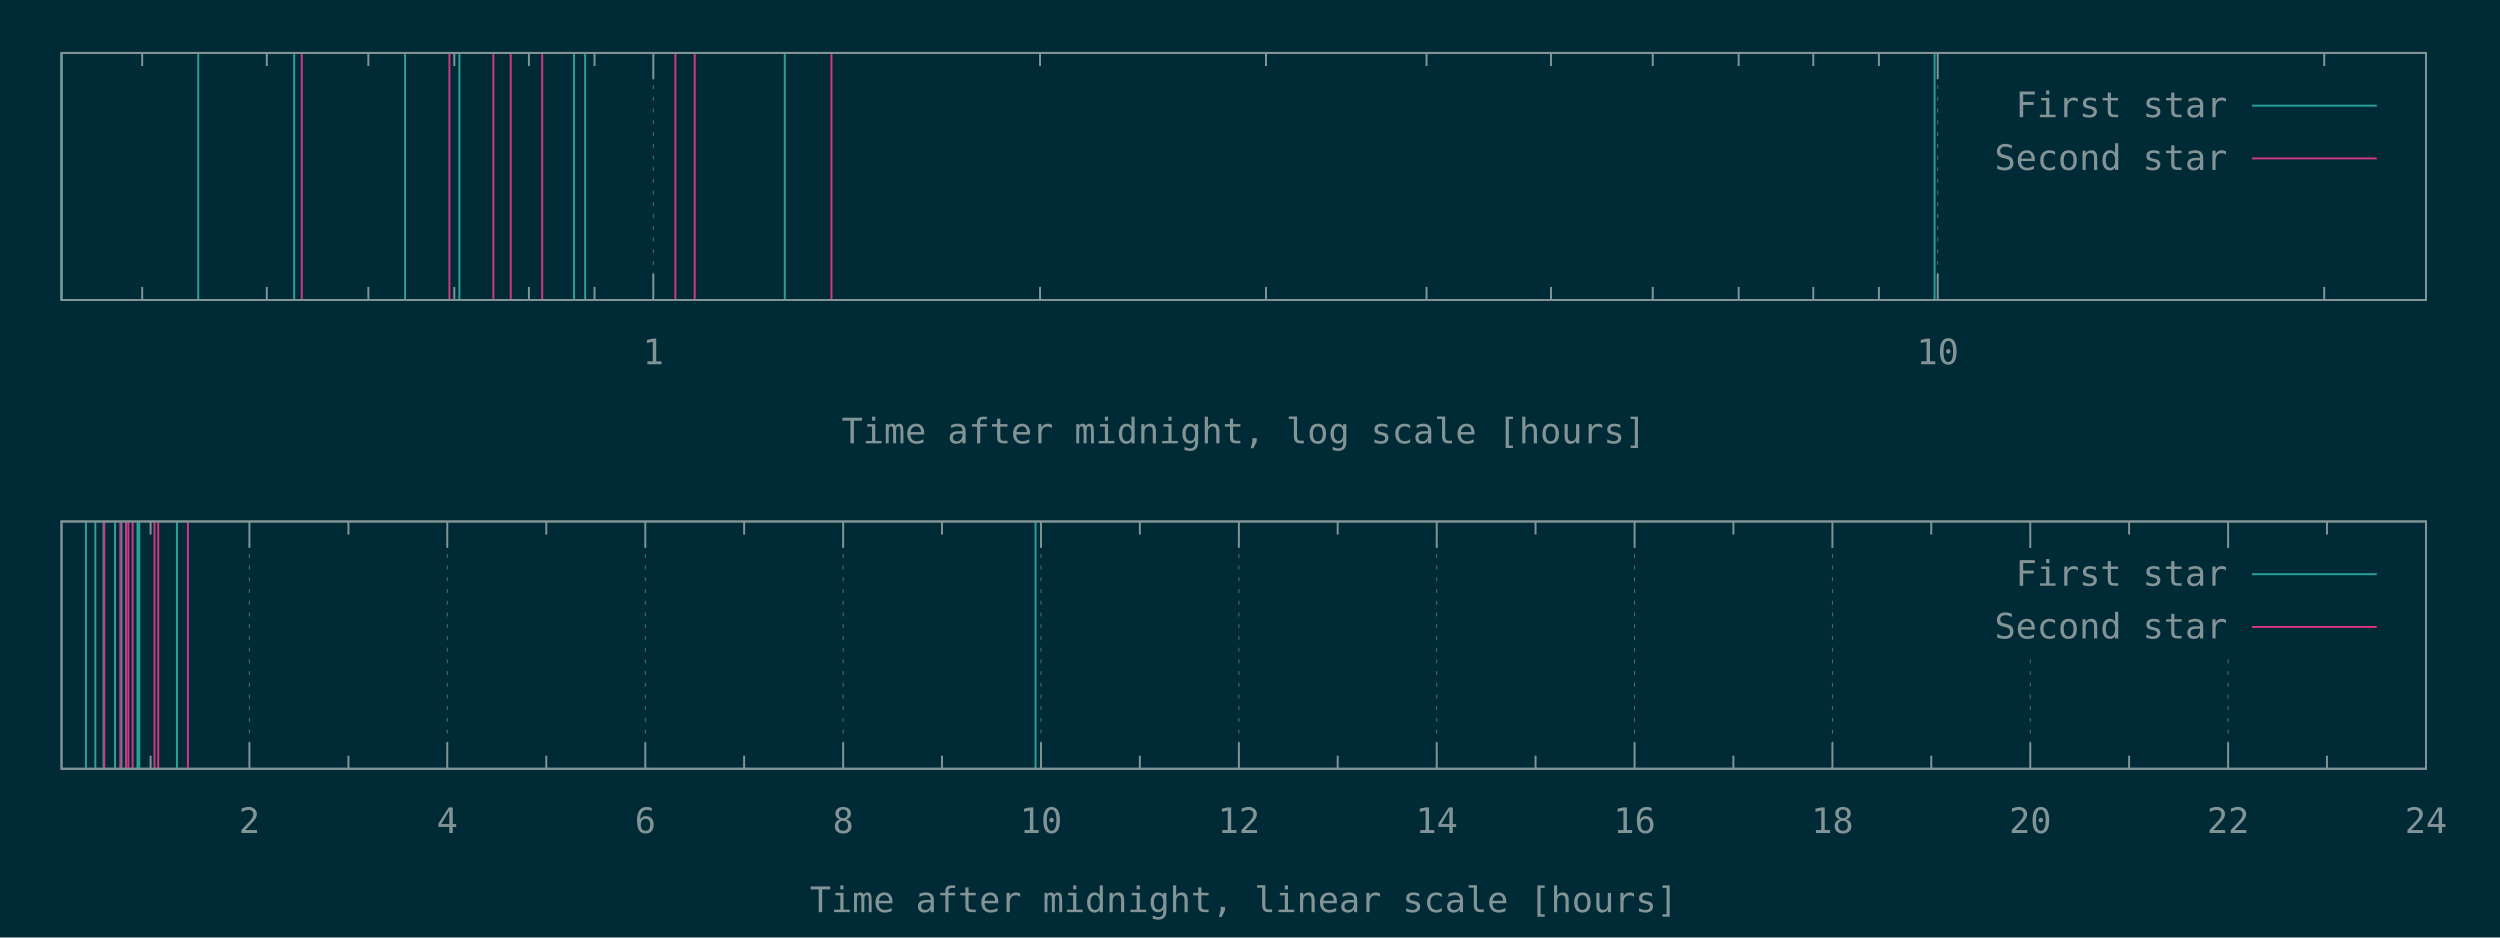
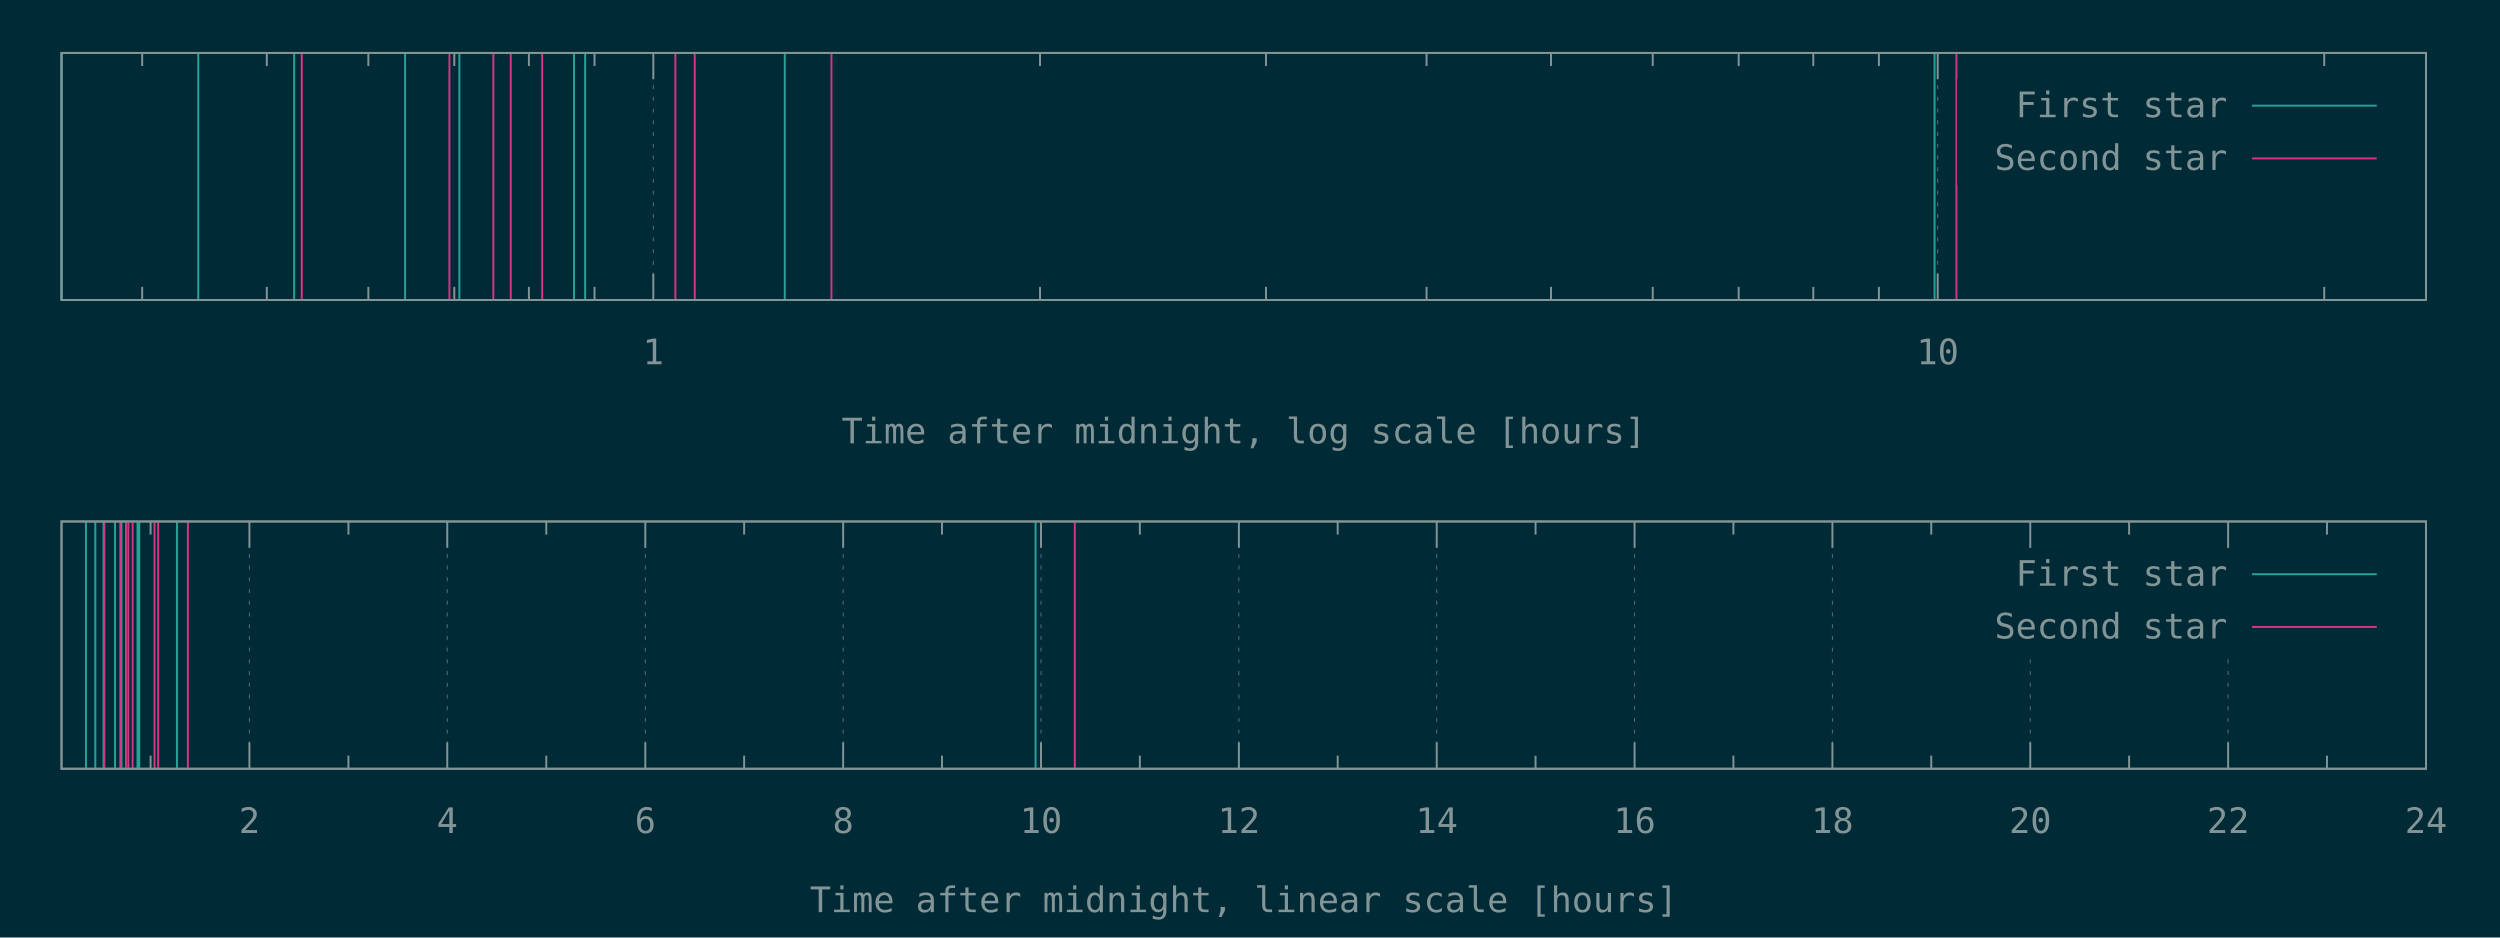
<svg xmlns="http://www.w3.org/2000/svg" xmlns:xlink="http://www.w3.org/1999/xlink" width="1280" height="480" viewBox="0 0 1280 480">
  <g id="gnuplot_canvas">
    <rect x="0" y="0" width="1280" height="480" fill="#002b36" />
    <defs>
      <circle id="gpDot" r="0.5" stroke-width="0.5" stroke="currentColor" />
      <path id="gpPt0" stroke-width="0.148" stroke="currentColor" d="M-1,0 h2 M0,-1 v2" />
      <path id="gpPt1" stroke-width="0.148" stroke="currentColor" d="M-1,-1 L1,1 M1,-1 L-1,1" />
      <path id="gpPt2" stroke-width="0.148" stroke="currentColor" d="M-1,0 L1,0 M0,-1 L0,1 M-1,-1 L1,1 M-1,1 L1,-1" />
      <rect id="gpPt3" stroke-width="0.148" stroke="currentColor" x="-1" y="-1" width="2" height="2" />
      <rect id="gpPt4" stroke-width="0.148" stroke="currentColor" fill="currentColor" x="-1" y="-1" width="2" height="2" />
      <circle id="gpPt5" stroke-width="0.148" stroke="currentColor" cx="0" cy="0" r="1" />
      <use xlink:href="#gpPt5" id="gpPt6" fill="currentColor" stroke="none" />
      <path id="gpPt7" stroke-width="0.148" stroke="currentColor" d="M0,-1.33 L-1.33,0.67 L1.33,0.67 z" />
      <use xlink:href="#gpPt7" id="gpPt8" fill="currentColor" stroke="none" />
      <use xlink:href="#gpPt7" id="gpPt9" stroke="currentColor" transform="rotate(180)" />
      <use xlink:href="#gpPt9" id="gpPt10" fill="currentColor" stroke="none" />
      <use xlink:href="#gpPt3" id="gpPt11" stroke="currentColor" transform="rotate(45)" />
      <use xlink:href="#gpPt11" id="gpPt12" fill="currentColor" stroke="none" />
      <path id="gpPt13" stroke-width="0.148" stroke="currentColor" d="M0,1.330 L1.265,0.411 L0.782,-1.067 L-0.782,-1.076 L-1.265,0.411 z" />
      <use xlink:href="#gpPt13" id="gpPt14" fill="currentColor" stroke="none" />
      <filter id="textbox" filterUnits="objectBoundingBox" x="0" y="0" height="1" width="1">
        <feFlood flood-color="#002B36" flood-opacity="1" result="bgnd" />
        <feComposite in="SourceGraphic" in2="bgnd" operator="atop" />
      </filter>
      <filter id="greybox" filterUnits="objectBoundingBox" x="0" y="0" height="1" width="1">
        <feFlood flood-color="lightgrey" flood-opacity="1" result="grey" />
        <feComposite in="SourceGraphic" in2="grey" operator="atop" />
      </filter>
    </defs>
    <g fill="none" color="#002B36" stroke="currentColor" stroke-width="1.00" stroke-linecap="butt" stroke-linejoin="miter">
</g>
    <g fill="none" color="black" stroke="currentColor" stroke-width="1.00" stroke-linecap="butt" stroke-linejoin="miter">
      <path stroke="rgb(131, 148, 150)" d="M72.8,153.6 L72.8,146.9 M72.8,27.1 L72.8,33.8 M136.6,153.6 L136.6,146.9 M136.6,27.1 L136.6,33.8   M188.6,153.6 L188.6,146.9 M188.6,27.1 L188.6,33.8 M232.6,153.6 L232.6,146.9 M232.6,27.1 L232.6,33.8   M270.8,153.6 L270.8,146.9 M270.8,27.1 L270.8,33.8 M304.4,153.6 L304.4,146.9 M304.4,27.1 L304.4,33.8    " />
    </g>
    <g fill="none" color="black" stroke="rgb(131, 148, 150)" stroke-width="0.50" stroke-linecap="butt" stroke-linejoin="miter">
</g>
    <g fill="none" color="gray" stroke="currentColor" stroke-width="0.50" stroke-linecap="butt" stroke-linejoin="miter">
      <path stroke="rgb( 88, 110, 117)" stroke-dasharray="2,4" class="gridline" d="M334.5,153.6 L334.5,27.1  " />
    </g>
    <g fill="none" color="gray" stroke="rgb( 88, 110, 117)" stroke-width="1.00" stroke-linecap="butt" stroke-linejoin="miter">
</g>
    <g fill="none" color="black" stroke="currentColor" stroke-width="1.00" stroke-linecap="butt" stroke-linejoin="miter">
      <path stroke="rgb(131, 148, 150)" d="M334.5,153.6 L334.5,140.1 M334.5,27.1 L334.5,40.6  " />
      <g transform="translate(334.5,186.5)" stroke="none" fill="rgb(131,148,150)" font-family="Inconsolata" font-size="18.00" text-anchor="middle">
        <text>
          <tspan font-family="Inconsolata"> 1</tspan>
        </text>
      </g>
    </g>
    <g fill="none" color="black" stroke="currentColor" stroke-width="1.00" stroke-linecap="butt" stroke-linejoin="miter">
      <path stroke="rgb(131, 148, 150)" d="M532.5,153.6 L532.5,146.9 M532.5,27.1 L532.5,33.8 M648.2,153.6 L648.2,146.9 M648.2,27.1 L648.2,33.8   M730.4,153.6 L730.4,146.9 M730.4,27.1 L730.4,33.8 M794.1,153.6 L794.1,146.9 M794.1,27.1 L794.1,33.8   M846.2,153.6 L846.2,146.9 M846.2,27.1 L846.2,33.8 M890.2,153.6 L890.2,146.9 M890.2,27.1 L890.2,33.8   M928.4,153.6 L928.4,146.9 M928.4,27.1 L928.4,33.8 M962.0,153.6 L962.0,146.9 M962.0,27.1 L962.0,33.8    " />
    </g>
    <g fill="none" color="black" stroke="rgb(131, 148, 150)" stroke-width="0.50" stroke-linecap="butt" stroke-linejoin="miter">
</g>
    <g fill="none" color="gray" stroke="currentColor" stroke-width="0.50" stroke-linecap="butt" stroke-linejoin="miter">
      <path stroke="rgb( 88, 110, 117)" stroke-dasharray="2,4" class="gridline" d="M992.1,153.6 L992.1,27.1  " />
    </g>
    <g fill="none" color="gray" stroke="rgb( 88, 110, 117)" stroke-width="1.00" stroke-linecap="butt" stroke-linejoin="miter">
</g>
    <g fill="none" color="black" stroke="currentColor" stroke-width="1.00" stroke-linecap="butt" stroke-linejoin="miter">
      <path stroke="rgb(131, 148, 150)" d="M992.1,153.6 L992.1,140.1 M992.1,27.1 L992.1,40.6  " />
      <g transform="translate(992.1,186.5)" stroke="none" fill="rgb(131,148,150)" font-family="Inconsolata" font-size="18.00" text-anchor="middle">
        <text>
          <tspan font-family="Inconsolata"> 10</tspan>
        </text>
      </g>
    </g>
    <g fill="none" color="black" stroke="currentColor" stroke-width="1.00" stroke-linecap="butt" stroke-linejoin="miter">
      <path stroke="rgb(131, 148, 150)" d="M1190.0,153.6 L1190.0,146.9 M1190.0,27.1 L1190.0,33.8  " />
    </g>
    <g fill="none" color="black" stroke="currentColor" stroke-width="1.00" stroke-linecap="butt" stroke-linejoin="miter">
      <path stroke="rgb(131, 148, 150)" d="M31.5,27.1 L31.5,153.6 L1242.1,153.6 L1242.1,27.1 L31.5,27.1 Z  " />
    </g>
    <g fill="none" color="black" stroke="currentColor" stroke-width="1.00" stroke-linecap="butt" stroke-linejoin="miter">
      <g transform="translate(636.8,227.0)" stroke="none" fill="rgb(131,148,150)" font-family="Inconsolata" font-size="18.00" text-anchor="middle">
        <text>
          <tspan font-family="Inconsolata">Time after midnight, log scale [hours]</tspan>
        </text>
      </g>
    </g>
    <g fill="none" color="black" stroke="currentColor" stroke-width="1.00" stroke-linecap="butt" stroke-linejoin="miter">
</g>
    <g id="gnuplot_plot_1a">
      <g fill="none" color="black" stroke="currentColor" stroke-width="1.00" stroke-linecap="butt" stroke-linejoin="miter">
        <path stroke="rgb( 42, 161, 152)" d="M31.5,153.6 L31.5,27.1 M101.5,153.6 L101.5,27.1 M150.6,153.6 L150.6,27.1 M207.4,153.6 L207.4,27.1   M235.2,153.6 L235.2,27.1 M293.9,153.6 L293.9,27.1 M299.6,153.6 L299.6,27.1 M401.8,153.6 L401.8,27.1   M990.5,153.6 L990.5,27.1  " />
      </g>
    </g>
    <g id="gnuplot_plot_2a">
      <g fill="none" color="black" stroke="currentColor" stroke-width="1.00" stroke-linecap="butt" stroke-linejoin="miter">
-         <path stroke="rgb(211,  54, 130)" d="M154.5,153.6 L154.5,27.1 M230.1,153.6 L230.1,27.1 M252.6,153.6 L252.6,27.1 M261.5,153.6 L261.5,27.1   M277.6,153.6 L277.6,27.1 M345.8,153.6 L345.8,27.1 M355.7,153.6 L355.7,27.1 M425.7,153.6 L425.7,27.1    " />
+         <path stroke="rgb(211,  54, 130)" d="M154.5,153.6 L154.5,27.1 M230.1,153.6 L230.1,27.1 M252.6,153.6 L252.6,27.1 M261.5,153.6 L261.5,27.1   M277.6,153.6 L277.6,27.1 M345.8,153.6 L345.8,27.1 M355.7,153.6 L355.7,27.1 M425.7,153.6 L425.7,27.1   M1001.7,153.6 L1001.7,27.1  " />
      </g>
    </g>
    <g stroke="none" shape-rendering="crispEdges">
      <polygon fill="#002B36" points="1001.8,94.6 1229.5,94.6 1229.5,40.6 1001.8,40.6 " />
    </g>
    <g id="gnuplot_plot_1a">
      <g fill="none" color="black" stroke="currentColor" stroke-width="1.00" stroke-linecap="butt" stroke-linejoin="miter">
        <g transform="translate(1140.4,60.0)" stroke="none" fill="rgb(131,148,150)" font-family="Inconsolata" font-size="18.00" text-anchor="end">
          <text>
            <tspan font-family="Inconsolata">First star</tspan>
          </text>
        </g>
      </g>
      <g fill="none" color="black" stroke="currentColor" stroke-width="1.00" stroke-linecap="butt" stroke-linejoin="miter">
        <path stroke="rgb( 42, 161, 152)" d="M1153.0,54.1 L1216.9,54.1  " />
      </g>
    </g>
    <g id="gnuplot_plot_2a">
      <g fill="none" color="black" stroke="currentColor" stroke-width="1.00" stroke-linecap="butt" stroke-linejoin="miter">
        <g transform="translate(1140.4,87.0)" stroke="none" fill="rgb(131,148,150)" font-family="Inconsolata" font-size="18.00" text-anchor="end">
          <text>
            <tspan font-family="Inconsolata">Second star</tspan>
          </text>
        </g>
      </g>
      <g fill="none" color="black" stroke="currentColor" stroke-width="1.00" stroke-linecap="butt" stroke-linejoin="miter">
        <path stroke="rgb(211,  54, 130)" d="M1153.0,81.1 L1216.9,81.1  " />
      </g>
    </g>
    <g fill="none" color="#002B36" stroke="rgb(211,  54, 130)" stroke-width="2.00" stroke-linecap="butt" stroke-linejoin="miter">
</g>
    <g fill="none" color="black" stroke="currentColor" stroke-width="2.00" stroke-linecap="butt" stroke-linejoin="miter">
</g>
    <g fill="none" color="black" stroke="black" stroke-width="1.00" stroke-linecap="butt" stroke-linejoin="miter">
</g>
    <g fill="none" color="black" stroke="currentColor" stroke-width="1.00" stroke-linecap="butt" stroke-linejoin="miter">
      <path stroke="rgb(131, 148, 150)" d="M31.5,27.1 L31.5,153.6 L1242.1,153.6 L1242.1,27.1 L31.5,27.1 Z  " />
    </g>
    <g fill="none" color="black" stroke="currentColor" stroke-width="1.00" stroke-linecap="butt" stroke-linejoin="miter">
</g>
    <g fill="none" color="black" stroke="currentColor" stroke-width="1.00" stroke-linecap="butt" stroke-linejoin="miter">
      <path stroke="rgb(131, 148, 150)" d="M77.1,393.6 L77.1,386.9 M77.1,267.0 L77.1,273.7  " />
    </g>
    <g fill="none" color="black" stroke="rgb(131, 148, 150)" stroke-width="0.50" stroke-linecap="butt" stroke-linejoin="miter">
</g>
    <g fill="none" color="gray" stroke="currentColor" stroke-width="0.50" stroke-linecap="butt" stroke-linejoin="miter">
      <path stroke="rgb( 88, 110, 117)" stroke-dasharray="2,4" class="gridline" d="M127.7,393.6 L127.7,267.0  " />
    </g>
    <g fill="none" color="gray" stroke="rgb( 88, 110, 117)" stroke-width="1.00" stroke-linecap="butt" stroke-linejoin="miter">
</g>
    <g fill="none" color="black" stroke="currentColor" stroke-width="1.00" stroke-linecap="butt" stroke-linejoin="miter">
      <path stroke="rgb(131, 148, 150)" d="M127.7,393.6 L127.7,380.1 M127.7,267.0 L127.7,280.5  " />
      <g transform="translate(127.7,426.5)" stroke="none" fill="rgb(131,148,150)" font-family="Inconsolata" font-size="18.00" text-anchor="middle">
        <text>
          <tspan font-family="Inconsolata"> 2</tspan>
        </text>
      </g>
    </g>
    <g fill="none" color="black" stroke="currentColor" stroke-width="1.00" stroke-linecap="butt" stroke-linejoin="miter">
      <path stroke="rgb(131, 148, 150)" d="M178.4,393.6 L178.4,386.9 M178.4,267.0 L178.4,273.7  " />
    </g>
    <g fill="none" color="black" stroke="rgb(131, 148, 150)" stroke-width="0.50" stroke-linecap="butt" stroke-linejoin="miter">
</g>
    <g fill="none" color="gray" stroke="currentColor" stroke-width="0.50" stroke-linecap="butt" stroke-linejoin="miter">
      <path stroke="rgb( 88, 110, 117)" stroke-dasharray="2,4" class="gridline" d="M229.0,393.6 L229.0,267.0  " />
    </g>
    <g fill="none" color="gray" stroke="rgb( 88, 110, 117)" stroke-width="1.00" stroke-linecap="butt" stroke-linejoin="miter">
</g>
    <g fill="none" color="black" stroke="currentColor" stroke-width="1.00" stroke-linecap="butt" stroke-linejoin="miter">
      <path stroke="rgb(131, 148, 150)" d="M229.0,393.6 L229.0,380.1 M229.0,267.0 L229.0,280.5  " />
      <g transform="translate(229.0,426.5)" stroke="none" fill="rgb(131,148,150)" font-family="Inconsolata" font-size="18.00" text-anchor="middle">
        <text>
          <tspan font-family="Inconsolata"> 4</tspan>
        </text>
      </g>
    </g>
    <g fill="none" color="black" stroke="currentColor" stroke-width="1.00" stroke-linecap="butt" stroke-linejoin="miter">
      <path stroke="rgb(131, 148, 150)" d="M279.7,393.6 L279.7,386.9 M279.7,267.0 L279.7,273.7  " />
    </g>
    <g fill="none" color="black" stroke="rgb(131, 148, 150)" stroke-width="0.50" stroke-linecap="butt" stroke-linejoin="miter">
</g>
    <g fill="none" color="gray" stroke="currentColor" stroke-width="0.50" stroke-linecap="butt" stroke-linejoin="miter">
      <path stroke="rgb( 88, 110, 117)" stroke-dasharray="2,4" class="gridline" d="M330.4,393.6 L330.4,267.0  " />
    </g>
    <g fill="none" color="gray" stroke="rgb( 88, 110, 117)" stroke-width="1.00" stroke-linecap="butt" stroke-linejoin="miter">
</g>
    <g fill="none" color="black" stroke="currentColor" stroke-width="1.00" stroke-linecap="butt" stroke-linejoin="miter">
      <path stroke="rgb(131, 148, 150)" d="M330.4,393.6 L330.4,380.1 M330.4,267.0 L330.4,280.5  " />
      <g transform="translate(330.4,426.5)" stroke="none" fill="rgb(131,148,150)" font-family="Inconsolata" font-size="18.00" text-anchor="middle">
        <text>
          <tspan font-family="Inconsolata"> 6</tspan>
        </text>
      </g>
    </g>
    <g fill="none" color="black" stroke="currentColor" stroke-width="1.00" stroke-linecap="butt" stroke-linejoin="miter">
      <path stroke="rgb(131, 148, 150)" d="M381.0,393.6 L381.0,386.9 M381.0,267.0 L381.0,273.7  " />
    </g>
    <g fill="none" color="black" stroke="rgb(131, 148, 150)" stroke-width="0.50" stroke-linecap="butt" stroke-linejoin="miter">
</g>
    <g fill="none" color="gray" stroke="currentColor" stroke-width="0.50" stroke-linecap="butt" stroke-linejoin="miter">
      <path stroke="rgb( 88, 110, 117)" stroke-dasharray="2,4" class="gridline" d="M431.7,393.6 L431.7,267.0  " />
    </g>
    <g fill="none" color="gray" stroke="rgb( 88, 110, 117)" stroke-width="1.00" stroke-linecap="butt" stroke-linejoin="miter">
</g>
    <g fill="none" color="black" stroke="currentColor" stroke-width="1.00" stroke-linecap="butt" stroke-linejoin="miter">
      <path stroke="rgb(131, 148, 150)" d="M431.7,393.6 L431.7,380.1 M431.7,267.0 L431.7,280.5  " />
      <g transform="translate(431.7,426.5)" stroke="none" fill="rgb(131,148,150)" font-family="Inconsolata" font-size="18.00" text-anchor="middle">
        <text>
          <tspan font-family="Inconsolata"> 8</tspan>
        </text>
      </g>
    </g>
    <g fill="none" color="black" stroke="currentColor" stroke-width="1.00" stroke-linecap="butt" stroke-linejoin="miter">
      <path stroke="rgb(131, 148, 150)" d="M482.3,393.6 L482.3,386.9 M482.3,267.0 L482.3,273.7  " />
    </g>
    <g fill="none" color="black" stroke="rgb(131, 148, 150)" stroke-width="0.50" stroke-linecap="butt" stroke-linejoin="miter">
</g>
    <g fill="none" color="gray" stroke="currentColor" stroke-width="0.50" stroke-linecap="butt" stroke-linejoin="miter">
      <path stroke="rgb( 88, 110, 117)" stroke-dasharray="2,4" class="gridline" d="M533.0,393.6 L533.0,267.0  " />
    </g>
    <g fill="none" color="gray" stroke="rgb( 88, 110, 117)" stroke-width="1.00" stroke-linecap="butt" stroke-linejoin="miter">
</g>
    <g fill="none" color="black" stroke="currentColor" stroke-width="1.00" stroke-linecap="butt" stroke-linejoin="miter">
      <path stroke="rgb(131, 148, 150)" d="M533.0,393.6 L533.0,380.1 M533.0,267.0 L533.0,280.5  " />
      <g transform="translate(533.0,426.5)" stroke="none" fill="rgb(131,148,150)" font-family="Inconsolata" font-size="18.00" text-anchor="middle">
        <text>
          <tspan font-family="Inconsolata"> 10</tspan>
        </text>
      </g>
    </g>
    <g fill="none" color="black" stroke="currentColor" stroke-width="1.00" stroke-linecap="butt" stroke-linejoin="miter">
      <path stroke="rgb(131, 148, 150)" d="M583.6,393.6 L583.6,386.9 M583.6,267.0 L583.6,273.7  " />
    </g>
    <g fill="none" color="black" stroke="rgb(131, 148, 150)" stroke-width="0.50" stroke-linecap="butt" stroke-linejoin="miter">
</g>
    <g fill="none" color="gray" stroke="currentColor" stroke-width="0.50" stroke-linecap="butt" stroke-linejoin="miter">
      <path stroke="rgb( 88, 110, 117)" stroke-dasharray="2,4" class="gridline" d="M634.3,393.6 L634.3,267.0  " />
    </g>
    <g fill="none" color="gray" stroke="rgb( 88, 110, 117)" stroke-width="1.00" stroke-linecap="butt" stroke-linejoin="miter">
</g>
    <g fill="none" color="black" stroke="currentColor" stroke-width="1.00" stroke-linecap="butt" stroke-linejoin="miter">
      <path stroke="rgb(131, 148, 150)" d="M634.3,393.6 L634.3,380.1 M634.3,267.0 L634.3,280.5  " />
      <g transform="translate(634.3,426.5)" stroke="none" fill="rgb(131,148,150)" font-family="Inconsolata" font-size="18.00" text-anchor="middle">
        <text>
          <tspan font-family="Inconsolata"> 12</tspan>
        </text>
      </g>
    </g>
    <g fill="none" color="black" stroke="currentColor" stroke-width="1.00" stroke-linecap="butt" stroke-linejoin="miter">
      <path stroke="rgb(131, 148, 150)" d="M684.9,393.6 L684.9,386.9 M684.9,267.0 L684.9,273.7  " />
    </g>
    <g fill="none" color="black" stroke="rgb(131, 148, 150)" stroke-width="0.50" stroke-linecap="butt" stroke-linejoin="miter">
</g>
    <g fill="none" color="gray" stroke="currentColor" stroke-width="0.50" stroke-linecap="butt" stroke-linejoin="miter">
      <path stroke="rgb( 88, 110, 117)" stroke-dasharray="2,4" class="gridline" d="M735.6,393.6 L735.6,267.0  " />
    </g>
    <g fill="none" color="gray" stroke="rgb( 88, 110, 117)" stroke-width="1.00" stroke-linecap="butt" stroke-linejoin="miter">
</g>
    <g fill="none" color="black" stroke="currentColor" stroke-width="1.00" stroke-linecap="butt" stroke-linejoin="miter">
      <path stroke="rgb(131, 148, 150)" d="M735.6,393.6 L735.6,380.1 M735.6,267.0 L735.6,280.5  " />
      <g transform="translate(735.6,426.5)" stroke="none" fill="rgb(131,148,150)" font-family="Inconsolata" font-size="18.00" text-anchor="middle">
        <text>
          <tspan font-family="Inconsolata"> 14</tspan>
        </text>
      </g>
    </g>
    <g fill="none" color="black" stroke="currentColor" stroke-width="1.00" stroke-linecap="butt" stroke-linejoin="miter">
      <path stroke="rgb(131, 148, 150)" d="M786.2,393.6 L786.2,386.9 M786.2,267.0 L786.2,273.7  " />
    </g>
    <g fill="none" color="black" stroke="rgb(131, 148, 150)" stroke-width="0.50" stroke-linecap="butt" stroke-linejoin="miter">
</g>
    <g fill="none" color="gray" stroke="currentColor" stroke-width="0.50" stroke-linecap="butt" stroke-linejoin="miter">
      <path stroke="rgb( 88, 110, 117)" stroke-dasharray="2,4" class="gridline" d="M836.9,393.6 L836.9,267.0  " />
    </g>
    <g fill="none" color="gray" stroke="rgb( 88, 110, 117)" stroke-width="1.00" stroke-linecap="butt" stroke-linejoin="miter">
</g>
    <g fill="none" color="black" stroke="currentColor" stroke-width="1.00" stroke-linecap="butt" stroke-linejoin="miter">
      <path stroke="rgb(131, 148, 150)" d="M836.9,393.6 L836.9,380.1 M836.9,267.0 L836.9,280.5  " />
      <g transform="translate(836.9,426.5)" stroke="none" fill="rgb(131,148,150)" font-family="Inconsolata" font-size="18.00" text-anchor="middle">
        <text>
          <tspan font-family="Inconsolata"> 16</tspan>
        </text>
      </g>
    </g>
    <g fill="none" color="black" stroke="currentColor" stroke-width="1.00" stroke-linecap="butt" stroke-linejoin="miter">
      <path stroke="rgb(131, 148, 150)" d="M887.5,393.6 L887.5,386.9 M887.5,267.0 L887.5,273.7  " />
    </g>
    <g fill="none" color="black" stroke="rgb(131, 148, 150)" stroke-width="0.50" stroke-linecap="butt" stroke-linejoin="miter">
</g>
    <g fill="none" color="gray" stroke="currentColor" stroke-width="0.50" stroke-linecap="butt" stroke-linejoin="miter">
      <path stroke="rgb( 88, 110, 117)" stroke-dasharray="2,4" class="gridline" d="M938.2,393.6 L938.2,267.0  " />
    </g>
    <g fill="none" color="gray" stroke="rgb( 88, 110, 117)" stroke-width="1.00" stroke-linecap="butt" stroke-linejoin="miter">
</g>
    <g fill="none" color="black" stroke="currentColor" stroke-width="1.00" stroke-linecap="butt" stroke-linejoin="miter">
      <path stroke="rgb(131, 148, 150)" d="M938.2,393.6 L938.2,380.1 M938.2,267.0 L938.2,280.5  " />
      <g transform="translate(938.2,426.5)" stroke="none" fill="rgb(131,148,150)" font-family="Inconsolata" font-size="18.00" text-anchor="middle">
        <text>
          <tspan font-family="Inconsolata"> 18</tspan>
        </text>
      </g>
    </g>
    <g fill="none" color="black" stroke="currentColor" stroke-width="1.00" stroke-linecap="butt" stroke-linejoin="miter">
      <path stroke="rgb(131, 148, 150)" d="M988.8,393.6 L988.8,386.9 M988.8,267.0 L988.8,273.7  " />
    </g>
    <g fill="none" color="black" stroke="rgb(131, 148, 150)" stroke-width="0.50" stroke-linecap="butt" stroke-linejoin="miter">
</g>
    <g fill="none" color="gray" stroke="currentColor" stroke-width="0.50" stroke-linecap="butt" stroke-linejoin="miter">
      <path stroke="rgb( 88, 110, 117)" stroke-dasharray="2,4" class="gridline" d="M1039.5,393.6 L1039.5,334.5 M1039.5,280.5 L1039.5,267.0  " />
    </g>
    <g fill="none" color="gray" stroke="rgb( 88, 110, 117)" stroke-width="1.00" stroke-linecap="butt" stroke-linejoin="miter">
</g>
    <g fill="none" color="black" stroke="currentColor" stroke-width="1.00" stroke-linecap="butt" stroke-linejoin="miter">
      <path stroke="rgb(131, 148, 150)" d="M1039.5,393.6 L1039.5,380.1 M1039.5,267.0 L1039.5,280.5  " />
      <g transform="translate(1039.5,426.5)" stroke="none" fill="rgb(131,148,150)" font-family="Inconsolata" font-size="18.00" text-anchor="middle">
        <text>
          <tspan font-family="Inconsolata"> 20</tspan>
        </text>
      </g>
    </g>
    <g fill="none" color="black" stroke="currentColor" stroke-width="1.00" stroke-linecap="butt" stroke-linejoin="miter">
      <path stroke="rgb(131, 148, 150)" d="M1090.1,393.6 L1090.1,386.9 M1090.1,267.0 L1090.1,273.7  " />
    </g>
    <g fill="none" color="black" stroke="rgb(131, 148, 150)" stroke-width="0.50" stroke-linecap="butt" stroke-linejoin="miter">
</g>
    <g fill="none" color="gray" stroke="currentColor" stroke-width="0.50" stroke-linecap="butt" stroke-linejoin="miter">
      <path stroke="rgb( 88, 110, 117)" stroke-dasharray="2,4" class="gridline" d="M1140.8,393.6 L1140.8,334.5 M1140.8,280.5 L1140.8,267.0  " />
    </g>
    <g fill="none" color="gray" stroke="rgb( 88, 110, 117)" stroke-width="1.00" stroke-linecap="butt" stroke-linejoin="miter">
</g>
    <g fill="none" color="black" stroke="currentColor" stroke-width="1.00" stroke-linecap="butt" stroke-linejoin="miter">
      <path stroke="rgb(131, 148, 150)" d="M1140.8,393.6 L1140.8,380.1 M1140.8,267.0 L1140.8,280.5  " />
      <g transform="translate(1140.8,426.5)" stroke="none" fill="rgb(131,148,150)" font-family="Inconsolata" font-size="18.00" text-anchor="middle">
        <text>
          <tspan font-family="Inconsolata"> 22</tspan>
        </text>
      </g>
    </g>
    <g fill="none" color="black" stroke="currentColor" stroke-width="1.00" stroke-linecap="butt" stroke-linejoin="miter">
      <path stroke="rgb(131, 148, 150)" d="M1191.4,393.6 L1191.4,386.9 M1191.4,267.0 L1191.4,273.7  " />
    </g>
    <g fill="none" color="black" stroke="rgb(131, 148, 150)" stroke-width="0.50" stroke-linecap="butt" stroke-linejoin="miter">
</g>
    <g fill="none" color="gray" stroke="currentColor" stroke-width="0.50" stroke-linecap="butt" stroke-linejoin="miter">
      <path stroke="rgb( 88, 110, 117)" stroke-dasharray="2,4" class="gridline" d="M1242.1,393.6 L1242.1,267.0  " />
    </g>
    <g fill="none" color="gray" stroke="rgb( 88, 110, 117)" stroke-width="1.00" stroke-linecap="butt" stroke-linejoin="miter">
</g>
    <g fill="none" color="black" stroke="currentColor" stroke-width="1.00" stroke-linecap="butt" stroke-linejoin="miter">
      <path stroke="rgb(131, 148, 150)" d="M1242.1,393.6 L1242.1,380.1 M1242.1,267.0 L1242.1,280.5  " />
      <g transform="translate(1242.1,426.5)" stroke="none" fill="rgb(131,148,150)" font-family="Inconsolata" font-size="18.00" text-anchor="middle">
        <text>
          <tspan font-family="Inconsolata"> 24</tspan>
        </text>
      </g>
    </g>
    <g fill="none" color="black" stroke="currentColor" stroke-width="1.00" stroke-linecap="butt" stroke-linejoin="miter">
</g>
    <g fill="none" color="black" stroke="currentColor" stroke-width="1.00" stroke-linecap="butt" stroke-linejoin="miter">
      <path stroke="rgb(131, 148, 150)" d="M31.5,267.0 L31.5,393.6 L1242.1,393.6 L1242.1,267.0 L31.5,267.0 Z  " />
    </g>
    <g fill="none" color="black" stroke="currentColor" stroke-width="1.00" stroke-linecap="butt" stroke-linejoin="miter">
      <g transform="translate(636.8,467.0)" stroke="none" fill="rgb(131,148,150)" font-family="Inconsolata" font-size="18.00" text-anchor="middle">
        <text>
          <tspan font-family="Inconsolata">Time after midnight, linear scale [hours]</tspan>
        </text>
      </g>
    </g>
    <g fill="none" color="black" stroke="currentColor" stroke-width="1.00" stroke-linecap="butt" stroke-linejoin="miter">
</g>
    <g id="gnuplot_plot_1b">
      <g fill="none" color="black" stroke="currentColor" stroke-width="1.00" stroke-linecap="butt" stroke-linejoin="miter">
        <path stroke="rgb( 42, 161, 152)" d="M44.0,393.6 L44.0,267.0 M48.8,393.6 L48.8,267.0 M53.0,393.6 L53.0,267.0 M58.9,393.6 L58.9,267.0   M62.2,393.6 L62.2,267.0 M70.4,393.6 L70.4,267.0 M71.3,393.6 L71.3,267.0 M90.6,393.6 L90.6,267.0   M530.2,393.6 L530.2,267.0  " />
      </g>
    </g>
    <g id="gnuplot_plot_2b">
      <g fill="none" color="black" stroke="currentColor" stroke-width="1.00" stroke-linecap="butt" stroke-linejoin="miter">
-         <path stroke="rgb(211,  54, 130)" d="M53.4,393.6 L53.4,267.0 M61.6,393.6 L61.6,267.0 M64.5,393.6 L64.5,267.0 M65.7,393.6 L65.7,267.0   M67.9,393.6 L67.9,267.0 M79.1,393.6 L79.1,267.0 M81.0,393.6 L81.0,267.0 M96.2,393.6 L96.2,267.0    " />
+         <path stroke="rgb(211,  54, 130)" d="M53.4,393.6 L53.4,267.0 M61.6,393.6 L61.6,267.0 M64.5,393.6 L64.5,267.0 M65.7,393.6 L65.7,267.0   M67.9,393.6 L67.9,267.0 M79.1,393.6 L79.1,267.0 M81.0,393.6 L81.0,267.0 M96.2,393.6 L96.2,267.0   M550.3,393.6 L550.3,267.0  " />
      </g>
    </g>
    <g stroke="none" shape-rendering="crispEdges">
      <polygon fill="#002B36" points="1001.8,334.5 1229.5,334.5 1229.5,280.5 1001.8,280.5 " />
    </g>
    <g id="gnuplot_plot_1b">
      <g fill="none" color="black" stroke="currentColor" stroke-width="1.00" stroke-linecap="butt" stroke-linejoin="miter">
        <g transform="translate(1140.4,299.9)" stroke="none" fill="rgb(131,148,150)" font-family="Inconsolata" font-size="18.00" text-anchor="end">
          <text>
            <tspan font-family="Inconsolata">First star</tspan>
          </text>
        </g>
      </g>
      <g fill="none" color="black" stroke="currentColor" stroke-width="1.00" stroke-linecap="butt" stroke-linejoin="miter">
        <path stroke="rgb( 42, 161, 152)" d="M1153.0,294.0 L1216.9,294.0  " />
      </g>
    </g>
    <g id="gnuplot_plot_2b">
      <g fill="none" color="black" stroke="currentColor" stroke-width="1.00" stroke-linecap="butt" stroke-linejoin="miter">
        <g transform="translate(1140.4,326.9)" stroke="none" fill="rgb(131,148,150)" font-family="Inconsolata" font-size="18.00" text-anchor="end">
          <text>
            <tspan font-family="Inconsolata">Second star</tspan>
          </text>
        </g>
      </g>
      <g fill="none" color="black" stroke="currentColor" stroke-width="1.00" stroke-linecap="butt" stroke-linejoin="miter">
        <path stroke="rgb(211,  54, 130)" d="M1153.0,321.0 L1216.9,321.0  " />
      </g>
    </g>
    <g fill="none" color="#002B36" stroke="rgb(211,  54, 130)" stroke-width="2.00" stroke-linecap="butt" stroke-linejoin="miter">
</g>
    <g fill="none" color="black" stroke="currentColor" stroke-width="2.00" stroke-linecap="butt" stroke-linejoin="miter">
</g>
    <g fill="none" color="black" stroke="black" stroke-width="1.00" stroke-linecap="butt" stroke-linejoin="miter">
</g>
    <g fill="none" color="black" stroke="currentColor" stroke-width="1.00" stroke-linecap="butt" stroke-linejoin="miter">
      <path stroke="rgb(131, 148, 150)" d="M31.5,267.0 L31.5,393.6 L1242.1,393.6 L1242.1,267.0 L31.5,267.0 Z  " />
    </g>
    <g fill="none" color="black" stroke="currentColor" stroke-width="1.00" stroke-linecap="butt" stroke-linejoin="miter">
</g>
  </g>
</svg>
